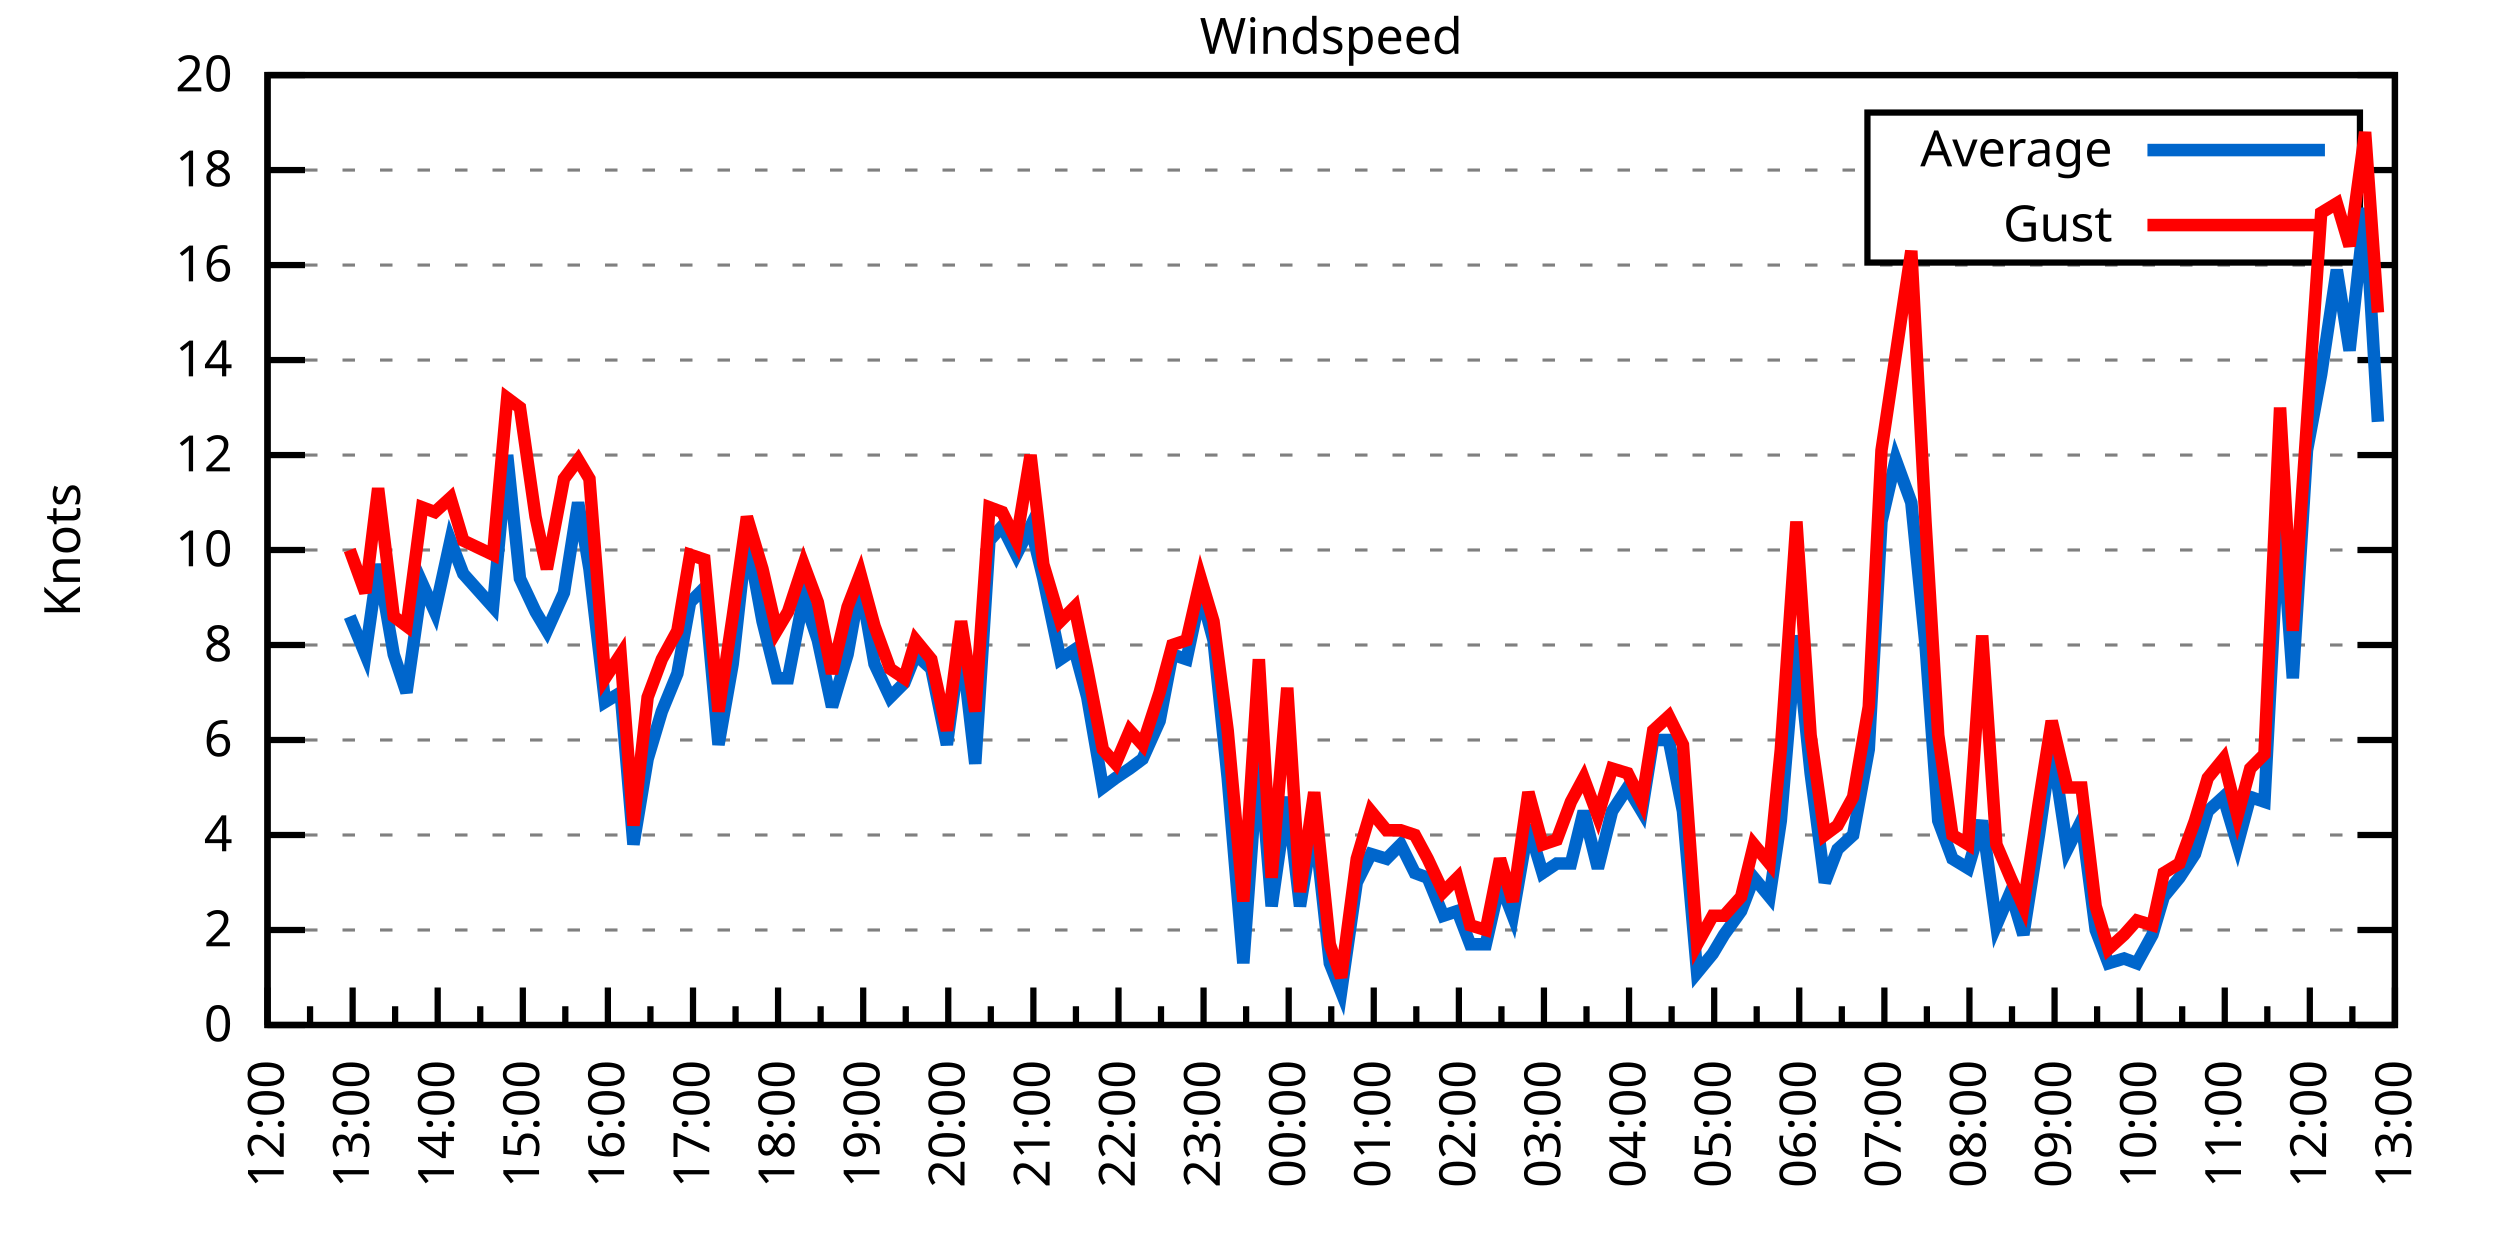
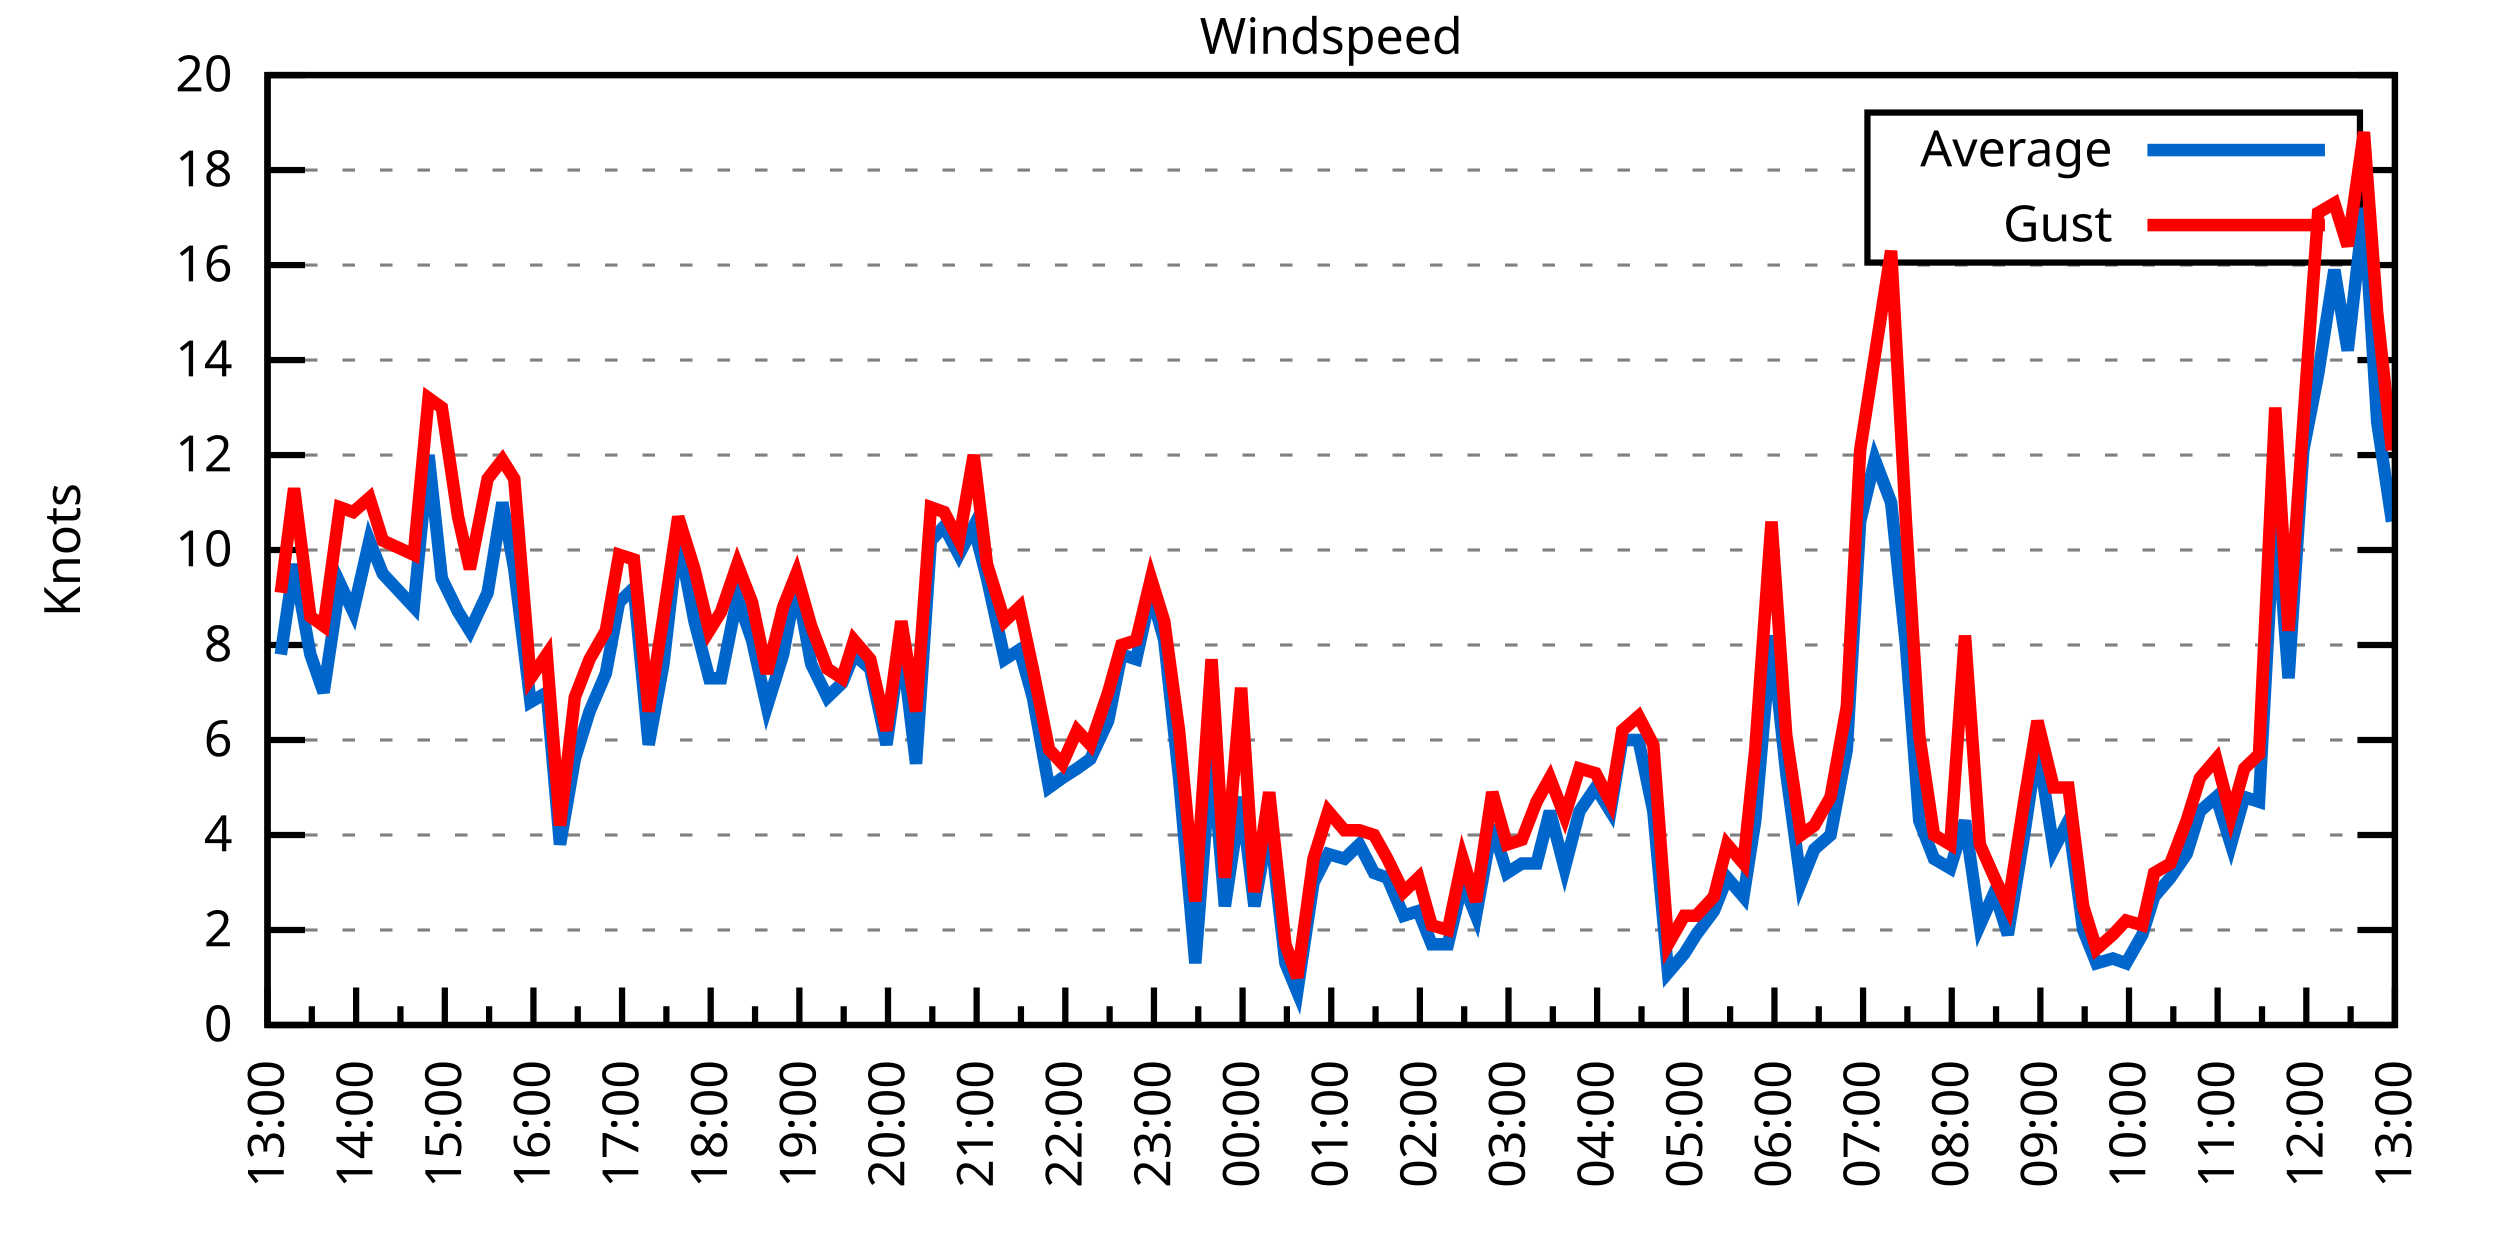
<svg xmlns="http://www.w3.org/2000/svg" xmlns:xlink="http://www.w3.org/1999/xlink" width="400" height="200" viewBox="0 0 400 200">
  <g id="gnuplot_canvas">
    <rect x="0" y="0" width="400" height="200" fill="none" />
    <defs>
      <circle id="gpDot" r="0.5" stroke-width="0.5" stroke="currentColor" />
      <path id="gpPt0" stroke-width="0.333" stroke="currentColor" d="M-1,0 h2 M0,-1 v2" />
      <path id="gpPt1" stroke-width="0.333" stroke="currentColor" d="M-1,-1 L1,1 M1,-1 L-1,1" />
      <path id="gpPt2" stroke-width="0.333" stroke="currentColor" d="M-1,0 L1,0 M0,-1 L0,1 M-1,-1 L1,1 M-1,1 L1,-1" />
      <rect id="gpPt3" stroke-width="0.333" stroke="currentColor" x="-1" y="-1" width="2" height="2" />
      <rect id="gpPt4" stroke-width="0.333" stroke="currentColor" fill="currentColor" x="-1" y="-1" width="2" height="2" />
      <circle id="gpPt5" stroke-width="0.333" stroke="currentColor" cx="0" cy="0" r="1" />
      <use xlink:href="#gpPt5" id="gpPt6" fill="currentColor" stroke="none" />
      <path id="gpPt7" stroke-width="0.333" stroke="currentColor" d="M0,-1.33 L-1.33,0.67 L1.33,0.67 z" />
      <use xlink:href="#gpPt7" id="gpPt8" fill="currentColor" stroke="none" />
      <use xlink:href="#gpPt7" id="gpPt9" stroke="currentColor" transform="rotate(180)" />
      <use xlink:href="#gpPt9" id="gpPt10" fill="currentColor" stroke="none" />
      <use xlink:href="#gpPt3" id="gpPt11" stroke="currentColor" transform="rotate(45)" />
      <use xlink:href="#gpPt11" id="gpPt12" fill="currentColor" stroke="none" />
      <path id="gpPt13" stroke-width="0.333" stroke="currentColor" d="M0,1.330 L1.265,0.411 L0.782,-1.067 L-0.782,-1.076 L-1.265,0.411 z" />
      <use xlink:href="#gpPt13" id="gpPt14" fill="currentColor" stroke="none" />
      <filter id="textbox" filterUnits="objectBoundingBox" x="0" y="0" height="1" width="1">
        <feFlood flood-color="white" flood-opacity="1" result="bgnd" />
        <feComposite in="SourceGraphic" in2="bgnd" operator="atop" />
      </filter>
      <filter id="greybox" filterUnits="objectBoundingBox" x="0" y="0" height="1" width="1">
        <feFlood flood-color="lightgrey" flood-opacity="1" result="grey" />
        <feComposite in="SourceGraphic" in2="grey" operator="atop" />
      </filter>
    </defs>
    <g fill="none" color="white" stroke="currentColor" stroke-width="1.00" stroke-linecap="butt" stroke-linejoin="miter">
</g>
    <g fill="none" color="black" stroke="currentColor" stroke-width="1.00" stroke-linecap="butt" stroke-linejoin="miter">
      <g stroke="none" shape-rendering="crispEdges">
        <polygon fill="rgb(255, 255, 255)" points="42.80,164.00 383.18,164.00 383.18,12.02 42.80,12.02 " />
      </g>
    </g>
    <g fill="none" color="black" stroke="currentColor" stroke-width="1.00" stroke-linecap="butt" stroke-linejoin="miter">
</g>
    <g fill="none" color="black" stroke="black" stroke-width="0.50" stroke-linecap="butt" stroke-linejoin="miter">
</g>
    <g fill="none" color="gray" stroke="currentColor" stroke-width="0.50" stroke-linecap="butt" stroke-linejoin="miter">
      <path stroke="gray" stroke-dasharray="2,4" class="gridline" d="M42.80,164.00 L383.19,164.00  " />
    </g>
    <g fill="none" color="gray" stroke="gray" stroke-width="1.00" stroke-linecap="butt" stroke-linejoin="miter">
</g>
    <g fill="none" color="black" stroke="currentColor" stroke-width="1.00" stroke-linecap="butt" stroke-linejoin="miter">
      <path stroke="black" d="M42.80,164.00 L48.80,164.00 M383.19,164.00 L377.19,164.00  " />
      <g transform="translate(37.20,166.60)" stroke="none" fill="black" font-family="Sans" font-size="8.00" text-anchor="end">
        <text>
          <tspan font-family="Sans"> 0</tspan>
        </text>
      </g>
    </g>
    <g fill="none" color="black" stroke="currentColor" stroke-width="1.00" stroke-linecap="butt" stroke-linejoin="miter">
</g>
    <g fill="none" color="black" stroke="black" stroke-width="0.50" stroke-linecap="butt" stroke-linejoin="miter">
</g>
    <g fill="none" color="gray" stroke="currentColor" stroke-width="0.50" stroke-linecap="butt" stroke-linejoin="miter">
      <path stroke="gray" stroke-dasharray="2,4" class="gridline" d="M42.80,148.80 L383.19,148.80  " />
    </g>
    <g fill="none" color="gray" stroke="gray" stroke-width="1.00" stroke-linecap="butt" stroke-linejoin="miter">
</g>
    <g fill="none" color="black" stroke="currentColor" stroke-width="1.00" stroke-linecap="butt" stroke-linejoin="miter">
      <path stroke="black" d="M42.80,148.80 L48.80,148.80 M383.19,148.80 L377.19,148.80  " />
      <g transform="translate(37.20,151.40)" stroke="none" fill="black" font-family="Sans" font-size="8.00" text-anchor="end">
        <text>
          <tspan font-family="Sans"> 2</tspan>
        </text>
      </g>
    </g>
    <g fill="none" color="black" stroke="currentColor" stroke-width="1.00" stroke-linecap="butt" stroke-linejoin="miter">
</g>
    <g fill="none" color="black" stroke="black" stroke-width="0.50" stroke-linecap="butt" stroke-linejoin="miter">
</g>
    <g fill="none" color="gray" stroke="currentColor" stroke-width="0.50" stroke-linecap="butt" stroke-linejoin="miter">
      <path stroke="gray" stroke-dasharray="2,4" class="gridline" d="M42.80,133.60 L383.19,133.60  " />
    </g>
    <g fill="none" color="gray" stroke="gray" stroke-width="1.00" stroke-linecap="butt" stroke-linejoin="miter">
</g>
    <g fill="none" color="black" stroke="currentColor" stroke-width="1.00" stroke-linecap="butt" stroke-linejoin="miter">
      <path stroke="black" d="M42.80,133.60 L48.80,133.60 M383.19,133.60 L377.19,133.60  " />
      <g transform="translate(37.20,136.20)" stroke="none" fill="black" font-family="Sans" font-size="8.00" text-anchor="end">
        <text>
          <tspan font-family="Sans"> 4</tspan>
        </text>
      </g>
    </g>
    <g fill="none" color="black" stroke="currentColor" stroke-width="1.00" stroke-linecap="butt" stroke-linejoin="miter">
</g>
    <g fill="none" color="black" stroke="black" stroke-width="0.50" stroke-linecap="butt" stroke-linejoin="miter">
</g>
    <g fill="none" color="gray" stroke="currentColor" stroke-width="0.50" stroke-linecap="butt" stroke-linejoin="miter">
      <path stroke="gray" stroke-dasharray="2,4" class="gridline" d="M42.80,118.40 L383.19,118.40  " />
    </g>
    <g fill="none" color="gray" stroke="gray" stroke-width="1.00" stroke-linecap="butt" stroke-linejoin="miter">
</g>
    <g fill="none" color="black" stroke="currentColor" stroke-width="1.00" stroke-linecap="butt" stroke-linejoin="miter">
      <path stroke="black" d="M42.80,118.40 L48.80,118.40 M383.19,118.40 L377.19,118.40  " />
      <g transform="translate(37.20,121.00)" stroke="none" fill="black" font-family="Sans" font-size="8.00" text-anchor="end">
        <text>
          <tspan font-family="Sans"> 6</tspan>
        </text>
      </g>
    </g>
    <g fill="none" color="black" stroke="currentColor" stroke-width="1.00" stroke-linecap="butt" stroke-linejoin="miter">
</g>
    <g fill="none" color="black" stroke="black" stroke-width="0.50" stroke-linecap="butt" stroke-linejoin="miter">
</g>
    <g fill="none" color="gray" stroke="currentColor" stroke-width="0.50" stroke-linecap="butt" stroke-linejoin="miter">
      <path stroke="gray" stroke-dasharray="2,4" class="gridline" d="M42.80,103.20 L383.19,103.20  " />
    </g>
    <g fill="none" color="gray" stroke="gray" stroke-width="1.00" stroke-linecap="butt" stroke-linejoin="miter">
</g>
    <g fill="none" color="black" stroke="currentColor" stroke-width="1.00" stroke-linecap="butt" stroke-linejoin="miter">
      <path stroke="black" d="M42.80,103.20 L48.80,103.20 M383.19,103.20 L377.19,103.20  " />
      <g transform="translate(37.20,105.80)" stroke="none" fill="black" font-family="Sans" font-size="8.00" text-anchor="end">
        <text>
          <tspan font-family="Sans"> 8</tspan>
        </text>
      </g>
    </g>
    <g fill="none" color="black" stroke="currentColor" stroke-width="1.00" stroke-linecap="butt" stroke-linejoin="miter">
</g>
    <g fill="none" color="black" stroke="black" stroke-width="0.50" stroke-linecap="butt" stroke-linejoin="miter">
</g>
    <g fill="none" color="gray" stroke="currentColor" stroke-width="0.50" stroke-linecap="butt" stroke-linejoin="miter">
      <path stroke="gray" stroke-dasharray="2,4" class="gridline" d="M42.80,88.00 L383.19,88.00  " />
    </g>
    <g fill="none" color="gray" stroke="gray" stroke-width="1.00" stroke-linecap="butt" stroke-linejoin="miter">
</g>
    <g fill="none" color="black" stroke="currentColor" stroke-width="1.00" stroke-linecap="butt" stroke-linejoin="miter">
      <path stroke="black" d="M42.80,88.00 L48.80,88.00 M383.19,88.00 L377.19,88.00  " />
      <g transform="translate(37.20,90.60)" stroke="none" fill="black" font-family="Sans" font-size="8.00" text-anchor="end">
        <text>
          <tspan font-family="Sans"> 10</tspan>
        </text>
      </g>
    </g>
    <g fill="none" color="black" stroke="currentColor" stroke-width="1.00" stroke-linecap="butt" stroke-linejoin="miter">
</g>
    <g fill="none" color="black" stroke="black" stroke-width="0.50" stroke-linecap="butt" stroke-linejoin="miter">
</g>
    <g fill="none" color="gray" stroke="currentColor" stroke-width="0.50" stroke-linecap="butt" stroke-linejoin="miter">
      <path stroke="gray" stroke-dasharray="2,4" class="gridline" d="M42.80,72.81 L383.19,72.81  " />
    </g>
    <g fill="none" color="gray" stroke="gray" stroke-width="1.00" stroke-linecap="butt" stroke-linejoin="miter">
</g>
    <g fill="none" color="black" stroke="currentColor" stroke-width="1.00" stroke-linecap="butt" stroke-linejoin="miter">
      <path stroke="black" d="M42.80,72.81 L48.80,72.81 M383.19,72.81 L377.19,72.81  " />
      <g transform="translate(37.20,75.41)" stroke="none" fill="black" font-family="Sans" font-size="8.00" text-anchor="end">
        <text>
          <tspan font-family="Sans"> 12</tspan>
        </text>
      </g>
    </g>
    <g fill="none" color="black" stroke="currentColor" stroke-width="1.00" stroke-linecap="butt" stroke-linejoin="miter">
</g>
    <g fill="none" color="black" stroke="black" stroke-width="0.50" stroke-linecap="butt" stroke-linejoin="miter">
</g>
    <g fill="none" color="gray" stroke="currentColor" stroke-width="0.50" stroke-linecap="butt" stroke-linejoin="miter">
      <path stroke="gray" stroke-dasharray="2,4" class="gridline" d="M42.80,57.61 L383.19,57.61  " />
    </g>
    <g fill="none" color="gray" stroke="gray" stroke-width="1.00" stroke-linecap="butt" stroke-linejoin="miter">
</g>
    <g fill="none" color="black" stroke="currentColor" stroke-width="1.00" stroke-linecap="butt" stroke-linejoin="miter">
      <path stroke="black" d="M42.80,57.61 L48.80,57.61 M383.19,57.61 L377.19,57.61  " />
      <g transform="translate(37.20,60.21)" stroke="none" fill="black" font-family="Sans" font-size="8.00" text-anchor="end">
        <text>
          <tspan font-family="Sans"> 14</tspan>
        </text>
      </g>
    </g>
    <g fill="none" color="black" stroke="currentColor" stroke-width="1.00" stroke-linecap="butt" stroke-linejoin="miter">
</g>
    <g fill="none" color="black" stroke="black" stroke-width="0.50" stroke-linecap="butt" stroke-linejoin="miter">
</g>
    <g fill="none" color="gray" stroke="currentColor" stroke-width="0.50" stroke-linecap="butt" stroke-linejoin="miter">
      <path stroke="gray" stroke-dasharray="2,4" class="gridline" d="M42.80,42.41 L383.19,42.41  " />
    </g>
    <g fill="none" color="gray" stroke="gray" stroke-width="1.00" stroke-linecap="butt" stroke-linejoin="miter">
</g>
    <g fill="none" color="black" stroke="currentColor" stroke-width="1.00" stroke-linecap="butt" stroke-linejoin="miter">
      <path stroke="black" d="M42.80,42.41 L48.80,42.41 M383.19,42.41 L377.19,42.41  " />
      <g transform="translate(37.20,45.01)" stroke="none" fill="black" font-family="Sans" font-size="8.00" text-anchor="end">
        <text>
          <tspan font-family="Sans"> 16</tspan>
        </text>
      </g>
    </g>
    <g fill="none" color="black" stroke="currentColor" stroke-width="1.00" stroke-linecap="butt" stroke-linejoin="miter">
</g>
    <g fill="none" color="black" stroke="black" stroke-width="0.50" stroke-linecap="butt" stroke-linejoin="miter">
</g>
    <g fill="none" color="gray" stroke="currentColor" stroke-width="0.50" stroke-linecap="butt" stroke-linejoin="miter">
      <path stroke="gray" stroke-dasharray="2,4" class="gridline" d="M42.80,27.21 L298.79,27.21 M377.59,27.21 L383.19,27.21  " />
    </g>
    <g fill="none" color="gray" stroke="gray" stroke-width="1.00" stroke-linecap="butt" stroke-linejoin="miter">
</g>
    <g fill="none" color="black" stroke="currentColor" stroke-width="1.00" stroke-linecap="butt" stroke-linejoin="miter">
      <path stroke="black" d="M42.80,27.21 L48.80,27.21 M383.19,27.21 L377.19,27.21  " />
      <g transform="translate(37.20,29.81)" stroke="none" fill="black" font-family="Sans" font-size="8.00" text-anchor="end">
        <text>
          <tspan font-family="Sans"> 18</tspan>
        </text>
      </g>
    </g>
    <g fill="none" color="black" stroke="currentColor" stroke-width="1.00" stroke-linecap="butt" stroke-linejoin="miter">
</g>
    <g fill="none" color="black" stroke="black" stroke-width="0.50" stroke-linecap="butt" stroke-linejoin="miter">
</g>
    <g fill="none" color="gray" stroke="currentColor" stroke-width="0.50" stroke-linecap="butt" stroke-linejoin="miter">
      <path stroke="gray" stroke-dasharray="2,4" class="gridline" d="M42.80,12.01 L383.19,12.01  " />
    </g>
    <g fill="none" color="gray" stroke="gray" stroke-width="1.00" stroke-linecap="butt" stroke-linejoin="miter">
</g>
    <g fill="none" color="black" stroke="currentColor" stroke-width="1.00" stroke-linecap="butt" stroke-linejoin="miter">
      <path stroke="black" d="M42.80,12.01 L48.80,12.01 M383.19,12.01 L377.19,12.01  " />
      <g transform="translate(37.20,14.61)" stroke="none" fill="black" font-family="Sans" font-size="8.00" text-anchor="end">
        <text>
          <tspan font-family="Sans"> 20</tspan>
        </text>
      </g>
    </g>
    <g fill="none" color="black" stroke="currentColor" stroke-width="1.00" stroke-linecap="butt" stroke-linejoin="miter">
      <path stroke="black" d="M42.80,164.00 L42.80,158.00  " />
      <g transform="translate(45.40,169.60) rotate(270)" stroke="none" fill="black" font-family="Sans" font-size="8.00" text-anchor="end">
        <text>
+           <tspan font-family="Sans">13:00</tspan>
+         </text>
+       </g>
+     </g>
+     <g fill="none" color="black" stroke="currentColor" stroke-width="1.00" stroke-linecap="butt" stroke-linejoin="miter">
+       <path stroke="black" d="M49.89,164.00 L49.89,161.00 M56.98,164.00 L56.98,158.00  " />
+       <g transform="translate(59.58,169.60) rotate(270)" stroke="none" fill="black" font-family="Sans" font-size="8.00" text-anchor="end">
+         <text>
+           <tspan font-family="Sans">14:00</tspan>
+         </text>
+       </g>
+     </g>
+     <g fill="none" color="black" stroke="currentColor" stroke-width="1.00" stroke-linecap="butt" stroke-linejoin="miter">
+       <path stroke="black" d="M64.07,164.00 L64.07,161.00 M71.17,164.00 L71.17,158.00  " />
+       <g transform="translate(73.77,169.60) rotate(270)" stroke="none" fill="black" font-family="Sans" font-size="8.00" text-anchor="end">
+         <text>
+           <tspan font-family="Sans">15:00</tspan>
+         </text>
+       </g>
+     </g>
+     <g fill="none" color="black" stroke="currentColor" stroke-width="1.00" stroke-linecap="butt" stroke-linejoin="miter">
+       <path stroke="black" d="M78.26,164.00 L78.26,161.00 M85.35,164.00 L85.35,158.00  " />
+       <g transform="translate(87.95,169.60) rotate(270)" stroke="none" fill="black" font-family="Sans" font-size="8.00" text-anchor="end">
+         <text>
+           <tspan font-family="Sans">16:00</tspan>
+         </text>
+       </g>
+     </g>
+     <g fill="none" color="black" stroke="currentColor" stroke-width="1.00" stroke-linecap="butt" stroke-linejoin="miter">
+       <path stroke="black" d="M92.44,164.00 L92.44,161.00 M99.53,164.00 L99.53,158.00  " />
+       <g transform="translate(102.13,169.60) rotate(270)" stroke="none" fill="black" font-family="Sans" font-size="8.00" text-anchor="end">
+         <text>
+           <tspan font-family="Sans">17:00</tspan>
+         </text>
+       </g>
+     </g>
+     <g fill="none" color="black" stroke="currentColor" stroke-width="1.00" stroke-linecap="butt" stroke-linejoin="miter">
+       <path stroke="black" d="M106.62,164.00 L106.62,161.00 M113.71,164.00 L113.71,158.00  " />
+       <g transform="translate(116.31,169.60) rotate(270)" stroke="none" fill="black" font-family="Sans" font-size="8.00" text-anchor="end">
+         <text>
+           <tspan font-family="Sans">18:00</tspan>
+         </text>
+       </g>
+     </g>
+     <g fill="none" color="black" stroke="currentColor" stroke-width="1.00" stroke-linecap="butt" stroke-linejoin="miter">
+       <path stroke="black" d="M120.81,164.00 L120.81,161.00 M127.90,164.00 L127.90,158.00  " />
+       <g transform="translate(130.50,169.60) rotate(270)" stroke="none" fill="black" font-family="Sans" font-size="8.00" text-anchor="end">
+         <text>
+           <tspan font-family="Sans">19:00</tspan>
+         </text>
+       </g>
+     </g>
+     <g fill="none" color="black" stroke="currentColor" stroke-width="1.00" stroke-linecap="butt" stroke-linejoin="miter">
+       <path stroke="black" d="M134.99,164.00 L134.99,161.00 M142.08,164.00 L142.08,158.00  " />
+       <g transform="translate(144.68,169.60) rotate(270)" stroke="none" fill="black" font-family="Sans" font-size="8.00" text-anchor="end">
+         <text>
+           <tspan font-family="Sans">20:00</tspan>
+         </text>
+       </g>
+     </g>
+     <g fill="none" color="black" stroke="currentColor" stroke-width="1.00" stroke-linecap="butt" stroke-linejoin="miter">
+       <path stroke="black" d="M149.17,164.00 L149.17,161.00 M156.26,164.00 L156.26,158.00  " />
+       <g transform="translate(158.86,169.60) rotate(270)" stroke="none" fill="black" font-family="Sans" font-size="8.00" text-anchor="end">
+         <text>
+           <tspan font-family="Sans">21:00</tspan>
+         </text>
+       </g>
+     </g>
+     <g fill="none" color="black" stroke="currentColor" stroke-width="1.00" stroke-linecap="butt" stroke-linejoin="miter">
+       <path stroke="black" d="M163.35,164.00 L163.35,161.00 M170.45,164.00 L170.45,158.00  " />
+       <g transform="translate(173.05,169.60) rotate(270)" stroke="none" fill="black" font-family="Sans" font-size="8.00" text-anchor="end">
+         <text>
+           <tspan font-family="Sans">22:00</tspan>
+         </text>
+       </g>
+     </g>
+     <g fill="none" color="black" stroke="currentColor" stroke-width="1.00" stroke-linecap="butt" stroke-linejoin="miter">
+       <path stroke="black" d="M177.54,164.00 L177.54,161.00 M184.63,164.00 L184.63,158.00  " />
+       <g transform="translate(187.23,169.60) rotate(270)" stroke="none" fill="black" font-family="Sans" font-size="8.00" text-anchor="end">
+         <text>
+           <tspan font-family="Sans">23:00</tspan>
+         </text>
+       </g>
+     </g>
+     <g fill="none" color="black" stroke="currentColor" stroke-width="1.00" stroke-linecap="butt" stroke-linejoin="miter">
+       <path stroke="black" d="M191.72,164.00 L191.72,161.00 M198.81,164.00 L198.81,158.00  " />
+       <g transform="translate(201.41,169.60) rotate(270)" stroke="none" fill="black" font-family="Sans" font-size="8.00" text-anchor="end">
+         <text>
+           <tspan font-family="Sans">00:00</tspan>
+         </text>
+       </g>
+     </g>
+     <g fill="none" color="black" stroke="currentColor" stroke-width="1.00" stroke-linecap="butt" stroke-linejoin="miter">
+       <path stroke="black" d="M205.90,164.00 L205.90,161.00 M213.00,164.00 L213.00,158.00  " />
+       <g transform="translate(215.60,169.60) rotate(270)" stroke="none" fill="black" font-family="Sans" font-size="8.00" text-anchor="end">
+         <text>
+           <tspan font-family="Sans">01:00</tspan>
+         </text>
+       </g>
+     </g>
+     <g fill="none" color="black" stroke="currentColor" stroke-width="1.00" stroke-linecap="butt" stroke-linejoin="miter">
+       <path stroke="black" d="M220.09,164.00 L220.09,161.00 M227.18,164.00 L227.18,158.00  " />
+       <g transform="translate(229.78,169.60) rotate(270)" stroke="none" fill="black" font-family="Sans" font-size="8.00" text-anchor="end">
+         <text>
+           <tspan font-family="Sans">02:00</tspan>
+         </text>
+       </g>
+     </g>
+     <g fill="none" color="black" stroke="currentColor" stroke-width="1.00" stroke-linecap="butt" stroke-linejoin="miter">
+       <path stroke="black" d="M234.27,164.00 L234.27,161.00 M241.36,164.00 L241.36,158.00  " />
+       <g transform="translate(243.96,169.60) rotate(270)" stroke="none" fill="black" font-family="Sans" font-size="8.00" text-anchor="end">
+         <text>
+           <tspan font-family="Sans">03:00</tspan>
+         </text>
+       </g>
+     </g>
+     <g fill="none" color="black" stroke="currentColor" stroke-width="1.00" stroke-linecap="butt" stroke-linejoin="miter">
+       <path stroke="black" d="M248.45,164.00 L248.45,161.00 M255.54,164.00 L255.54,158.00  " />
+       <g transform="translate(258.14,169.60) rotate(270)" stroke="none" fill="black" font-family="Sans" font-size="8.00" text-anchor="end">
+         <text>
+           <tspan font-family="Sans">04:00</tspan>
+         </text>
+       </g>
+     </g>
+     <g fill="none" color="black" stroke="currentColor" stroke-width="1.00" stroke-linecap="butt" stroke-linejoin="miter">
+       <path stroke="black" d="M262.64,164.00 L262.64,161.00 M269.73,164.00 L269.73,158.00  " />
+       <g transform="translate(272.33,169.60) rotate(270)" stroke="none" fill="black" font-family="Sans" font-size="8.00" text-anchor="end">
+         <text>
+           <tspan font-family="Sans">05:00</tspan>
+         </text>
+       </g>
+     </g>
+     <g fill="none" color="black" stroke="currentColor" stroke-width="1.00" stroke-linecap="butt" stroke-linejoin="miter">
+       <path stroke="black" d="M276.82,164.00 L276.82,161.00 M283.91,164.00 L283.91,158.00  " />
+       <g transform="translate(286.51,169.60) rotate(270)" stroke="none" fill="black" font-family="Sans" font-size="8.00" text-anchor="end">
+         <text>
+           <tspan font-family="Sans">06:00</tspan>
+         </text>
+       </g>
+     </g>
+     <g fill="none" color="black" stroke="currentColor" stroke-width="1.00" stroke-linecap="butt" stroke-linejoin="miter">
+       <path stroke="black" d="M291.00,164.00 L291.00,161.00 M298.09,164.00 L298.09,158.00  " />
+       <g transform="translate(300.69,169.60) rotate(270)" stroke="none" fill="black" font-family="Sans" font-size="8.00" text-anchor="end">
+         <text>
+           <tspan font-family="Sans">07:00</tspan>
+         </text>
+       </g>
+     </g>
+     <g fill="none" color="black" stroke="currentColor" stroke-width="1.00" stroke-linecap="butt" stroke-linejoin="miter">
+       <path stroke="black" d="M305.18,164.00 L305.18,161.00 M312.28,164.00 L312.28,158.00  " />
+       <g transform="translate(314.88,169.60) rotate(270)" stroke="none" fill="black" font-family="Sans" font-size="8.00" text-anchor="end">
+         <text>
+           <tspan font-family="Sans">08:00</tspan>
+         </text>
+       </g>
+     </g>
+     <g fill="none" color="black" stroke="currentColor" stroke-width="1.00" stroke-linecap="butt" stroke-linejoin="miter">
+       <path stroke="black" d="M319.37,164.00 L319.37,161.00 M326.46,164.00 L326.46,158.00  " />
+       <g transform="translate(329.06,169.60) rotate(270)" stroke="none" fill="black" font-family="Sans" font-size="8.00" text-anchor="end">
+         <text>
+           <tspan font-family="Sans">09:00</tspan>
+         </text>
+       </g>
+     </g>
+     <g fill="none" color="black" stroke="currentColor" stroke-width="1.00" stroke-linecap="butt" stroke-linejoin="miter">
+       <path stroke="black" d="M333.55,164.00 L333.55,161.00 M340.64,164.00 L340.64,158.00  " />
+       <g transform="translate(343.24,169.60) rotate(270)" stroke="none" fill="black" font-family="Sans" font-size="8.00" text-anchor="end">
+         <text>
+           <tspan font-family="Sans">10:00</tspan>
+         </text>
+       </g>
+     </g>
+     <g fill="none" color="black" stroke="currentColor" stroke-width="1.00" stroke-linecap="butt" stroke-linejoin="miter">
+       <path stroke="black" d="M347.73,164.00 L347.73,161.00 M354.82,164.00 L354.82,158.00  " />
+       <g transform="translate(357.42,169.60) rotate(270)" stroke="none" fill="black" font-family="Sans" font-size="8.00" text-anchor="end">
+         <text>
+           <tspan font-family="Sans">11:00</tspan>
+         </text>
+       </g>
+     </g>
+     <g fill="none" color="black" stroke="currentColor" stroke-width="1.00" stroke-linecap="butt" stroke-linejoin="miter">
+       <path stroke="black" d="M361.92,164.00 L361.92,161.00 M369.01,164.00 L369.01,158.00  " />
+       <g transform="translate(371.61,169.60) rotate(270)" stroke="none" fill="black" font-family="Sans" font-size="8.00" text-anchor="end">
+         <text>
          <tspan font-family="Sans">12:00</tspan>
        </text>
      </g>
    </g>
    <g fill="none" color="black" stroke="currentColor" stroke-width="1.00" stroke-linecap="butt" stroke-linejoin="miter">
-       <path stroke="black" d="M49.61,164.00 L49.61,161.00 M56.42,164.00 L56.42,158.00  " />
-       <g transform="translate(59.02,169.60) rotate(270)" stroke="none" fill="black" font-family="Sans" font-size="8.00" text-anchor="end">
-         <text>
-           <tspan font-family="Sans">13:00</tspan>
-         </text>
-       </g>
-     </g>
-     <g fill="none" color="black" stroke="currentColor" stroke-width="1.00" stroke-linecap="butt" stroke-linejoin="miter">
-       <path stroke="black" d="M63.22,164.00 L63.22,161.00 M70.03,164.00 L70.03,158.00  " />
-       <g transform="translate(72.63,169.60) rotate(270)" stroke="none" fill="black" font-family="Sans" font-size="8.00" text-anchor="end">
-         <text>
-           <tspan font-family="Sans">14:00</tspan>
-         </text>
-       </g>
-     </g>
-     <g fill="none" color="black" stroke="currentColor" stroke-width="1.00" stroke-linecap="butt" stroke-linejoin="miter">
-       <path stroke="black" d="M76.84,164.00 L76.84,161.00 M83.65,164.00 L83.65,158.00  " />
-       <g transform="translate(86.25,169.60) rotate(270)" stroke="none" fill="black" font-family="Sans" font-size="8.00" text-anchor="end">
-         <text>
-           <tspan font-family="Sans">15:00</tspan>
-         </text>
-       </g>
-     </g>
-     <g fill="none" color="black" stroke="currentColor" stroke-width="1.00" stroke-linecap="butt" stroke-linejoin="miter">
-       <path stroke="black" d="M90.45,164.00 L90.45,161.00 M97.26,164.00 L97.26,158.00  " />
-       <g transform="translate(99.86,169.60) rotate(270)" stroke="none" fill="black" font-family="Sans" font-size="8.00" text-anchor="end">
-         <text>
-           <tspan font-family="Sans">16:00</tspan>
-         </text>
-       </g>
-     </g>
-     <g fill="none" color="black" stroke="currentColor" stroke-width="1.00" stroke-linecap="butt" stroke-linejoin="miter">
-       <path stroke="black" d="M104.07,164.00 L104.07,161.00 M110.88,164.00 L110.88,158.00  " />
-       <g transform="translate(113.48,169.60) rotate(270)" stroke="none" fill="black" font-family="Sans" font-size="8.00" text-anchor="end">
-         <text>
-           <tspan font-family="Sans">17:00</tspan>
-         </text>
-       </g>
-     </g>
-     <g fill="none" color="black" stroke="currentColor" stroke-width="1.00" stroke-linecap="butt" stroke-linejoin="miter">
-       <path stroke="black" d="M117.69,164.00 L117.69,161.00 M124.49,164.00 L124.49,158.00  " />
-       <g transform="translate(127.09,169.60) rotate(270)" stroke="none" fill="black" font-family="Sans" font-size="8.00" text-anchor="end">
-         <text>
-           <tspan font-family="Sans">18:00</tspan>
-         </text>
-       </g>
-     </g>
-     <g fill="none" color="black" stroke="currentColor" stroke-width="1.00" stroke-linecap="butt" stroke-linejoin="miter">
-       <path stroke="black" d="M131.30,164.00 L131.30,161.00 M138.11,164.00 L138.11,158.00  " />
-       <g transform="translate(140.71,169.60) rotate(270)" stroke="none" fill="black" font-family="Sans" font-size="8.00" text-anchor="end">
-         <text>
-           <tspan font-family="Sans">19:00</tspan>
-         </text>
-       </g>
-     </g>
-     <g fill="none" color="black" stroke="currentColor" stroke-width="1.00" stroke-linecap="butt" stroke-linejoin="miter">
-       <path stroke="black" d="M144.92,164.00 L144.92,161.00 M151.72,164.00 L151.72,158.00  " />
-       <g transform="translate(154.32,169.60) rotate(270)" stroke="none" fill="black" font-family="Sans" font-size="8.00" text-anchor="end">
-         <text>
-           <tspan font-family="Sans">20:00</tspan>
-         </text>
-       </g>
-     </g>
-     <g fill="none" color="black" stroke="currentColor" stroke-width="1.00" stroke-linecap="butt" stroke-linejoin="miter">
-       <path stroke="black" d="M158.53,164.00 L158.53,161.00 M165.34,164.00 L165.34,158.00  " />
-       <g transform="translate(167.94,169.60) rotate(270)" stroke="none" fill="black" font-family="Sans" font-size="8.00" text-anchor="end">
-         <text>
-           <tspan font-family="Sans">21:00</tspan>
-         </text>
-       </g>
-     </g>
-     <g fill="none" color="black" stroke="currentColor" stroke-width="1.00" stroke-linecap="butt" stroke-linejoin="miter">
-       <path stroke="black" d="M172.15,164.00 L172.15,161.00 M178.96,164.00 L178.96,158.00  " />
-       <g transform="translate(181.56,169.60) rotate(270)" stroke="none" fill="black" font-family="Sans" font-size="8.00" text-anchor="end">
-         <text>
-           <tspan font-family="Sans">22:00</tspan>
-         </text>
-       </g>
-     </g>
-     <g fill="none" color="black" stroke="currentColor" stroke-width="1.00" stroke-linecap="butt" stroke-linejoin="miter">
-       <path stroke="black" d="M185.76,164.00 L185.76,161.00 M192.57,164.00 L192.57,158.00  " />
-       <g transform="translate(195.17,169.60) rotate(270)" stroke="none" fill="black" font-family="Sans" font-size="8.00" text-anchor="end">
-         <text>
-           <tspan font-family="Sans">23:00</tspan>
-         </text>
-       </g>
-     </g>
-     <g fill="none" color="black" stroke="currentColor" stroke-width="1.00" stroke-linecap="butt" stroke-linejoin="miter">
-       <path stroke="black" d="M199.38,164.00 L199.38,161.00 M206.19,164.00 L206.19,158.00  " />
-       <g transform="translate(208.79,169.60) rotate(270)" stroke="none" fill="black" font-family="Sans" font-size="8.00" text-anchor="end">
-         <text>
-           <tspan font-family="Sans">00:00</tspan>
-         </text>
-       </g>
-     </g>
-     <g fill="none" color="black" stroke="currentColor" stroke-width="1.00" stroke-linecap="butt" stroke-linejoin="miter">
-       <path stroke="black" d="M213.00,164.00 L213.00,161.00 M219.80,164.00 L219.80,158.00  " />
-       <g transform="translate(222.40,169.60) rotate(270)" stroke="none" fill="black" font-family="Sans" font-size="8.00" text-anchor="end">
-         <text>
-           <tspan font-family="Sans">01:00</tspan>
-         </text>
-       </g>
-     </g>
-     <g fill="none" color="black" stroke="currentColor" stroke-width="1.00" stroke-linecap="butt" stroke-linejoin="miter">
-       <path stroke="black" d="M226.61,164.00 L226.61,161.00 M233.42,164.00 L233.42,158.00  " />
-       <g transform="translate(236.02,169.60) rotate(270)" stroke="none" fill="black" font-family="Sans" font-size="8.00" text-anchor="end">
-         <text>
-           <tspan font-family="Sans">02:00</tspan>
-         </text>
-       </g>
-     </g>
-     <g fill="none" color="black" stroke="currentColor" stroke-width="1.00" stroke-linecap="butt" stroke-linejoin="miter">
-       <path stroke="black" d="M240.23,164.00 L240.23,161.00 M247.03,164.00 L247.03,158.00  " />
-       <g transform="translate(249.63,169.60) rotate(270)" stroke="none" fill="black" font-family="Sans" font-size="8.00" text-anchor="end">
-         <text>
-           <tspan font-family="Sans">03:00</tspan>
-         </text>
-       </g>
-     </g>
-     <g fill="none" color="black" stroke="currentColor" stroke-width="1.00" stroke-linecap="butt" stroke-linejoin="miter">
-       <path stroke="black" d="M253.84,164.00 L253.84,161.00 M260.65,164.00 L260.65,158.00  " />
-       <g transform="translate(263.25,169.60) rotate(270)" stroke="none" fill="black" font-family="Sans" font-size="8.00" text-anchor="end">
-         <text>
-           <tspan font-family="Sans">04:00</tspan>
-         </text>
-       </g>
-     </g>
-     <g fill="none" color="black" stroke="currentColor" stroke-width="1.00" stroke-linecap="butt" stroke-linejoin="miter">
-       <path stroke="black" d="M267.46,164.00 L267.46,161.00 M274.27,164.00 L274.27,158.00  " />
-       <g transform="translate(276.87,169.60) rotate(270)" stroke="none" fill="black" font-family="Sans" font-size="8.00" text-anchor="end">
-         <text>
-           <tspan font-family="Sans">05:00</tspan>
-         </text>
-       </g>
-     </g>
-     <g fill="none" color="black" stroke="currentColor" stroke-width="1.00" stroke-linecap="butt" stroke-linejoin="miter">
-       <path stroke="black" d="M281.07,164.00 L281.07,161.00 M287.88,164.00 L287.88,158.00  " />
-       <g transform="translate(290.48,169.60) rotate(270)" stroke="none" fill="black" font-family="Sans" font-size="8.00" text-anchor="end">
-         <text>
-           <tspan font-family="Sans">06:00</tspan>
-         </text>
-       </g>
-     </g>
-     <g fill="none" color="black" stroke="currentColor" stroke-width="1.00" stroke-linecap="butt" stroke-linejoin="miter">
-       <path stroke="black" d="M294.69,164.00 L294.69,161.00 M301.50,164.00 L301.50,158.00  " />
-       <g transform="translate(304.10,169.60) rotate(270)" stroke="none" fill="black" font-family="Sans" font-size="8.00" text-anchor="end">
-         <text>
-           <tspan font-family="Sans">07:00</tspan>
-         </text>
-       </g>
-     </g>
-     <g fill="none" color="black" stroke="currentColor" stroke-width="1.00" stroke-linecap="butt" stroke-linejoin="miter">
-       <path stroke="black" d="M308.30,164.00 L308.30,161.00 M315.11,164.00 L315.11,158.00  " />
-       <g transform="translate(317.71,169.60) rotate(270)" stroke="none" fill="black" font-family="Sans" font-size="8.00" text-anchor="end">
-         <text>
-           <tspan font-family="Sans">08:00</tspan>
-         </text>
-       </g>
-     </g>
-     <g fill="none" color="black" stroke="currentColor" stroke-width="1.00" stroke-linecap="butt" stroke-linejoin="miter">
-       <path stroke="black" d="M321.92,164.00 L321.92,161.00 M328.73,164.00 L328.73,158.00  " />
-       <g transform="translate(331.33,169.60) rotate(270)" stroke="none" fill="black" font-family="Sans" font-size="8.00" text-anchor="end">
-         <text>
-           <tspan font-family="Sans">09:00</tspan>
-         </text>
-       </g>
-     </g>
-     <g fill="none" color="black" stroke="currentColor" stroke-width="1.00" stroke-linecap="butt" stroke-linejoin="miter">
-       <path stroke="black" d="M335.54,164.00 L335.54,161.00 M342.34,164.00 L342.34,158.00  " />
-       <g transform="translate(344.94,169.60) rotate(270)" stroke="none" fill="black" font-family="Sans" font-size="8.00" text-anchor="end">
-         <text>
-           <tspan font-family="Sans">10:00</tspan>
-         </text>
-       </g>
-     </g>
-     <g fill="none" color="black" stroke="currentColor" stroke-width="1.00" stroke-linecap="butt" stroke-linejoin="miter">
-       <path stroke="black" d="M349.15,164.00 L349.15,161.00 M355.96,164.00 L355.96,158.00  " />
-       <g transform="translate(358.56,169.60) rotate(270)" stroke="none" fill="black" font-family="Sans" font-size="8.00" text-anchor="end">
-         <text>
-           <tspan font-family="Sans">11:00</tspan>
-         </text>
-       </g>
-     </g>
-     <g fill="none" color="black" stroke="currentColor" stroke-width="1.00" stroke-linecap="butt" stroke-linejoin="miter">
-       <path stroke="black" d="M362.77,164.00 L362.77,161.00 M369.57,164.00 L369.57,158.00  " />
-       <g transform="translate(372.17,169.60) rotate(270)" stroke="none" fill="black" font-family="Sans" font-size="8.00" text-anchor="end">
-         <text>
-           <tspan font-family="Sans">12:00</tspan>
-         </text>
-       </g>
-     </g>
-     <g fill="none" color="black" stroke="currentColor" stroke-width="1.00" stroke-linecap="butt" stroke-linejoin="miter">
-       <path stroke="black" d="M376.38,164.00 L376.38,161.00 M383.19,164.00 L383.19,158.00  " />
+       <path stroke="black" d="M376.10,164.00 L376.10,161.00 M383.19,164.00 L383.19,158.00  " />
      <g transform="translate(385.79,169.60) rotate(270)" stroke="none" fill="black" font-family="Sans" font-size="8.00" text-anchor="end">
        <text>
          <tspan font-family="Sans">13:00</tspan>
        </text>
      </g>
    </g>
    <g fill="none" color="black" stroke="currentColor" stroke-width="1.00" stroke-linecap="butt" stroke-linejoin="miter">
</g>
    <g fill="none" color="black" stroke="currentColor" stroke-width="1.00" stroke-linecap="butt" stroke-linejoin="miter">
      <path stroke="black" d="M42.80,12.01 L42.80,164.00 L383.19,164.00 L383.19,12.01 L42.80,12.01 Z  " />
    </g>
    <g fill="none" color="black" stroke="currentColor" stroke-width="1.00" stroke-linecap="butt" stroke-linejoin="miter">
      <g transform="translate(12.80,88.01) rotate(270)" stroke="none" fill="black" font-family="Sans" font-size="8.00" text-anchor="middle">
        <text>
          <tspan font-family="Sans">Knots</tspan>
        </text>
      </g>
    </g>
    <g fill="none" color="black" stroke="currentColor" stroke-width="1.00" stroke-linecap="butt" stroke-linejoin="miter">
</g>
    <g fill="none" color="black" stroke="currentColor" stroke-width="1.00" stroke-linecap="butt" stroke-linejoin="miter">
      <path stroke="black" d="M298.79,42.01 L298.79,18.01 L377.59,18.01 L377.59,42.01 L298.79,42.01 Z  " />
    </g>
    <g id="Windspeed_plot_1">
      <g fill="none" color="white" stroke="black" stroke-width="2.00" stroke-linecap="butt" stroke-linejoin="miter">
</g>
      <g fill="none" color="black" stroke="currentColor" stroke-width="2.00" stroke-linecap="butt" stroke-linejoin="miter">
        <g transform="translate(337.99,26.61)" stroke="none" fill="black" font-family="Sans" font-size="8.00" text-anchor="end">
          <text>
            <tspan font-family="Sans">Average</tspan>
          </text>
        </g>
      </g>
      <g fill="none" color="black" stroke="currentColor" stroke-width="2.00" stroke-linecap="butt" stroke-linejoin="miter">
-         <path stroke="rgb(  0, 102, 204)" d="M343.59,24.01 L371.99,24.01 M55.96,98.64 L58.46,104.72 L60.50,90.28 L63.00,104.72 L65.04,110.80 L67.54,93.32   L69.58,97.88 L72.07,86.49 L74.12,91.80 L78.88,97.12 L81.15,72.81 L83.19,92.56 L85.69,97.88 L87.50,100.92   L90.23,94.84 L92.50,80.41 L94.31,91.04 L96.81,112.32 L99.30,110.80 L101.35,135.12 L103.62,121.44 L105.89,113.84   L108.38,107.76 L110.42,96.36 L112.69,94.08 L114.96,119.16 L117.23,106.24 L119.50,85.73 L122.00,99.40 L124.27,108.52   L126.08,108.52 L128.58,95.60 L130.85,102.44 L133.12,113.08 L135.61,104.72 L137.66,93.32 L139.92,106.24 L142.42,111.56   L144.69,109.28 L146.51,104.72 L149.00,107.00 L151.50,119.16 L153.77,102.44 L156.04,122.20 L158.31,86.49 L160.35,84.21   L162.62,88.76 L164.89,84.21 L166.93,92.56 L169.65,105.48 L171.92,103.96 L173.96,111.56 L176.46,126.00 L178.50,124.48   L180.77,122.96 L182.81,121.44 L185.54,115.36 L187.58,104.72 L189.85,105.48 L192.12,94.84 L194.16,102.44 L196.43,124.48   L198.93,154.12 L201.42,119.92 L203.46,145.00 L205.96,127.52 L208.00,145.00 L210.27,131.32 L212.77,154.12 L214.58,158.68   L217.08,141.20 L219.35,136.64 L221.85,137.40 L224.11,135.12 L226.38,139.68 L228.43,140.44 L230.92,146.52 L233.19,145.76   L235.23,151.08 L237.73,151.08 L240.00,141.20 L242.04,146.52 L244.54,132.08 L246.81,139.68 L249.08,138.16 L251.35,138.16   L253.39,129.80 L255.66,138.92 L257.93,129.80 L260.42,126.00 L262.69,129.80 L264.51,118.40 L267.00,118.40 L269.27,129.80   L271.54,155.64 L274.04,152.60 L275.85,149.56 L278.58,145.76 L280.62,140.44 L283.12,143.48 L284.93,131.32 L287.43,101.68   L289.70,123.72 L291.97,141.20 L294.01,135.88 L296.50,133.60 L299.00,119.92 L301.04,83.45 L303.31,73.57 L305.81,80.41   L308.08,103.20 L310.12,131.32 L312.39,137.40 L314.89,138.92 L317.15,131.32 L319.42,148.04 L321.69,142.72 L323.74,149.56   L326.23,133.60 L328.27,119.16 L330.77,135.88 L333.04,131.32 L335.31,148.80 L337.35,154.12 L339.85,153.36 L341.89,154.12   L344.39,149.56 L346.20,143.48 L348.70,140.44 L351.19,136.64 L353.24,129.80 L355.73,127.52 L358.00,135.12 L360.04,127.52   L362.31,128.28 L364.81,80.41 L366.85,108.52 L369.12,72.05 L371.39,59.89 L373.89,43.17 L375.93,56.09 L378.42,33.29   L380.47,67.49  " />
+         <path stroke="rgb(  0, 102, 204)" d="M343.59,24.01 L371.99,24.01 M44.93,104.72 L47.05,90.28 L49.66,104.72 L51.78,110.80 L54.38,93.32 L56.51,97.88   L59.11,86.49 L61.24,91.80 L66.20,97.12 L68.57,72.81 L70.69,92.56 L73.29,97.88 L75.18,100.92 L78.02,94.84   L80.38,80.41 L82.28,91.04 L84.88,112.32 L87.48,110.80 L89.60,135.12 L91.97,121.44 L94.33,113.84 L96.93,107.76   L99.06,96.36 L101.42,94.08 L103.79,119.16 L106.15,106.24 L108.51,85.73 L111.11,99.40 L113.48,108.52 L115.37,108.52   L117.97,95.60 L120.33,102.44 L122.70,113.08 L125.30,104.72 L127.42,93.32 L129.79,106.24 L132.39,111.56 L134.75,109.28   L136.64,104.72 L139.24,107.00 L141.84,119.16 L144.21,102.44 L146.57,122.20 L148.94,86.49 L151.06,84.21 L153.43,88.76   L155.79,84.21 L157.92,92.56 L160.75,105.48 L163.12,103.96 L165.25,111.56 L167.85,126.00 L169.97,124.48 L172.34,122.96   L174.46,121.44 L177.30,115.36 L179.43,104.72 L181.79,105.48 L184.16,94.84 L186.28,102.44 L188.65,124.48 L191.25,154.12   L193.85,119.92 L195.98,145.00 L198.58,127.52 L200.70,145.00 L203.07,131.32 L205.67,154.12 L207.56,158.68 L210.16,141.20   L212.52,136.64 L215.12,137.40 L217.49,135.12 L219.85,139.68 L221.98,140.44 L224.58,146.52 L226.94,145.76 L229.07,151.08   L231.67,151.08 L234.03,141.20 L236.16,146.52 L238.76,132.08 L241.12,139.68 L243.49,138.16 L245.85,138.16 L247.98,129.80   L250.34,138.92 L252.71,129.80 L255.31,126.00 L257.67,129.80 L259.56,118.40 L262.16,118.40 L264.53,129.80 L266.89,155.64   L269.49,152.60 L271.38,149.56 L274.22,145.76 L276.35,140.44 L278.95,143.48 L280.84,131.32 L283.44,101.68 L285.80,123.72   L288.16,141.20 L290.29,135.88 L292.89,133.60 L295.49,119.92 L297.62,83.45 L299.98,73.57 L302.58,80.41 L304.95,103.20   L307.08,131.32 L309.44,137.40 L312.04,138.92 L314.40,131.32 L316.77,148.04 L319.13,142.72 L321.26,149.56 L323.86,133.60   L325.99,119.16 L328.59,135.88 L330.95,131.32 L333.31,148.80 L335.44,154.12 L338.04,153.36 L340.17,154.12 L342.77,149.56   L344.66,143.48 L347.26,140.44 L349.86,136.64 L351.99,129.80 L354.59,127.52 L356.95,135.12 L359.08,127.52 L361.44,128.28   L364.04,80.41 L366.17,108.52 L368.53,72.05 L370.90,59.89 L373.50,43.17 L375.63,56.09 L378.23,33.29 L380.35,67.49   L382.72,83.45  " />
      </g>
    </g>
    <g id="Windspeed_plot_2">
      <g fill="none" color="black" stroke="currentColor" stroke-width="2.00" stroke-linecap="butt" stroke-linejoin="miter">
        <g transform="translate(337.99,38.61)" stroke="none" fill="black" font-family="Sans" font-size="8.00" text-anchor="end">
          <text>
            <tspan font-family="Sans">Gust</tspan>
          </text>
        </g>
      </g>
      <g fill="none" color="black" stroke="currentColor" stroke-width="2.00" stroke-linecap="butt" stroke-linejoin="miter">
-         <path stroke="rgb(255,   0,   0)" d="M343.59,36.01 L371.99,36.01 M55.96,88.00 L58.46,94.84 L60.50,78.13 L63.00,98.64 L65.04,100.16 L67.54,81.17   L69.58,81.93 L72.07,79.65 L74.12,86.49 L78.88,88.76 L81.15,63.69 L83.19,65.21 L85.69,82.69 L87.50,91.04   L90.23,76.61 L92.50,73.57 L94.31,76.61 L96.81,108.52 L99.30,104.72 L101.35,132.08 L103.62,111.56 L105.89,105.48   L108.38,100.92 L110.42,88.76 L112.69,89.52 L114.96,113.84 L117.23,98.64 L119.50,82.69 L122.00,91.04 L124.27,100.92   L126.08,97.88 L128.58,90.28 L130.85,96.36 L133.12,107.76 L135.61,97.12 L137.66,91.80 L139.92,100.16 L142.42,107.00   L144.69,108.52 L146.51,102.44 L149.00,105.48 L151.50,116.88 L153.77,99.40 L156.04,113.84 L158.31,81.17 L160.35,81.93   L162.62,86.49 L164.89,72.81 L166.93,90.28 L169.65,99.40 L171.92,97.12 L173.96,107.00 L176.46,119.92 L178.50,122.20   L180.77,116.88 L182.81,119.16 L185.54,110.80 L187.58,103.20 L189.85,102.44 L192.12,92.56 L194.16,99.40 L196.43,116.88   L198.93,144.24 L201.42,105.48 L203.46,140.44 L205.96,110.04 L208.00,142.72 L210.27,126.76 L212.77,151.08 L214.58,156.40   L217.08,137.40 L219.35,129.80 L221.85,132.84 L224.11,132.84 L226.38,133.60 L228.43,137.40 L230.92,142.72 L233.19,140.44   L235.23,148.04 L237.73,148.80 L240.00,137.40 L242.04,144.24 L244.54,126.76 L246.81,135.12 L249.08,134.36 L251.35,128.28   L253.39,124.48 L255.66,130.56 L257.93,122.96 L260.42,123.72 L262.69,128.28 L264.51,116.88 L267.00,114.60 L269.27,119.16   L271.54,151.08 L274.04,146.52 L275.85,146.52 L278.58,143.48 L280.62,135.12 L283.12,138.16 L284.93,119.92 L287.43,83.45   L289.70,117.64 L291.97,133.60 L294.01,132.08 L296.50,127.52 L299.00,113.08 L301.04,72.05 L303.31,56.85 L305.81,40.13   L308.08,83.45 L310.12,117.64 L312.39,133.60 L314.89,135.12 L317.15,101.68 L319.42,135.12 L321.69,140.44 L323.74,145.00   L326.23,128.28 L328.27,115.36 L330.77,126.00 L333.04,126.00 L335.31,145.00 L337.35,151.84 L339.85,149.56 L341.89,147.28   L344.39,148.04 L346.20,139.68 L348.70,138.16 L351.19,131.32 L353.24,124.48 L355.73,121.44 L358.00,130.56 L360.04,122.96   L362.31,120.68 L364.81,65.21 L366.85,100.92 L369.12,67.49 L371.39,34.05 L373.89,32.53 L375.93,39.37 L378.42,21.13   L380.47,50.01  " />
+         <path stroke="rgb(255,   0,   0)" d="M343.59,36.01 L371.99,36.01 M44.93,94.84 L47.05,78.13 L49.66,98.64 L51.78,100.16 L54.38,81.17 L56.51,81.93   L59.11,79.65 L61.24,86.49 L66.20,88.76 L68.57,63.69 L70.69,65.21 L73.29,82.69 L75.18,91.04 L78.02,76.61   L80.38,73.57 L82.28,76.61 L84.88,108.52 L87.48,104.72 L89.60,132.08 L91.97,111.56 L94.33,105.48 L96.93,100.92   L99.06,88.76 L101.42,89.52 L103.79,113.84 L106.15,98.64 L108.51,82.69 L111.11,91.04 L113.48,100.92 L115.37,97.88   L117.97,90.28 L120.33,96.36 L122.70,107.76 L125.30,97.12 L127.42,91.80 L129.79,100.16 L132.39,107.00 L134.75,108.52   L136.64,102.44 L139.24,105.48 L141.84,116.88 L144.21,99.40 L146.57,113.84 L148.94,81.17 L151.06,81.93 L153.43,86.49   L155.79,72.81 L157.92,90.28 L160.75,99.40 L163.12,97.12 L165.25,107.00 L167.85,119.92 L169.97,122.20 L172.34,116.88   L174.46,119.16 L177.30,110.80 L179.43,103.20 L181.79,102.44 L184.16,92.56 L186.28,99.40 L188.65,116.88 L191.25,144.24   L193.85,105.48 L195.98,140.44 L198.58,110.04 L200.70,142.72 L203.07,126.76 L205.67,151.08 L207.56,156.40 L210.16,137.40   L212.52,129.80 L215.12,132.84 L217.49,132.84 L219.85,133.60 L221.98,137.40 L224.58,142.72 L226.94,140.44 L229.07,148.04   L231.67,148.80 L234.03,137.40 L236.16,144.24 L238.76,126.76 L241.12,135.12 L243.49,134.36 L245.85,128.28 L247.98,124.48   L250.34,130.56 L252.71,122.96 L255.31,123.72 L257.67,128.28 L259.56,116.88 L262.16,114.60 L264.53,119.16 L266.89,151.08   L269.49,146.52 L271.38,146.52 L274.22,143.48 L276.35,135.12 L278.95,138.16 L280.84,119.92 L283.44,83.45 L285.80,117.64   L288.16,133.60 L290.29,132.08 L292.89,127.52 L295.49,113.08 L297.62,72.05 L299.98,56.85 L302.58,40.13 L304.95,83.45   L307.08,117.64 L309.44,133.60 L312.04,135.12 L314.40,101.68 L316.77,135.12 L319.13,140.44 L321.26,145.00 L323.86,128.28   L325.99,115.36 L328.59,126.00 L330.95,126.00 L333.31,145.00 L335.44,151.84 L338.04,149.56 L340.17,147.28 L342.77,148.04   L344.66,139.68 L347.26,138.16 L349.86,131.32 L351.99,124.48 L354.59,121.44 L356.95,130.56 L359.08,122.96 L361.44,120.68   L364.04,65.21 L366.17,100.92 L368.53,67.49 L370.90,34.05 L373.50,32.53 L375.63,39.37 L378.23,21.13 L380.35,50.01   L382.72,72.05  " />
      </g>
    </g>
    <g fill="none" color="black" stroke="currentColor" stroke-width="2.00" stroke-linecap="butt" stroke-linejoin="miter">
</g>
    <g fill="none" color="black" stroke="black" stroke-width="1.00" stroke-linecap="butt" stroke-linejoin="miter">
</g>
    <g fill="none" color="black" stroke="currentColor" stroke-width="1.00" stroke-linecap="butt" stroke-linejoin="miter">
      <path stroke="black" d="M42.80,12.01 L42.80,164.00 L383.19,164.00 L383.19,12.01 L42.80,12.01 Z  " />
    </g>
    <g fill="none" color="black" stroke="currentColor" stroke-width="1.00" stroke-linecap="butt" stroke-linejoin="miter">
      <g transform="translate(212.99,8.61)" stroke="none" fill="black" font-family="Sans" font-size="8.00" text-anchor="middle">
        <text>
          <tspan font-family="Sans">Windspeed</tspan>
        </text>
      </g>
    </g>
    <g fill="none" color="black" stroke="currentColor" stroke-width="1.00" stroke-linecap="butt" stroke-linejoin="miter">
</g>
  </g>
</svg>
